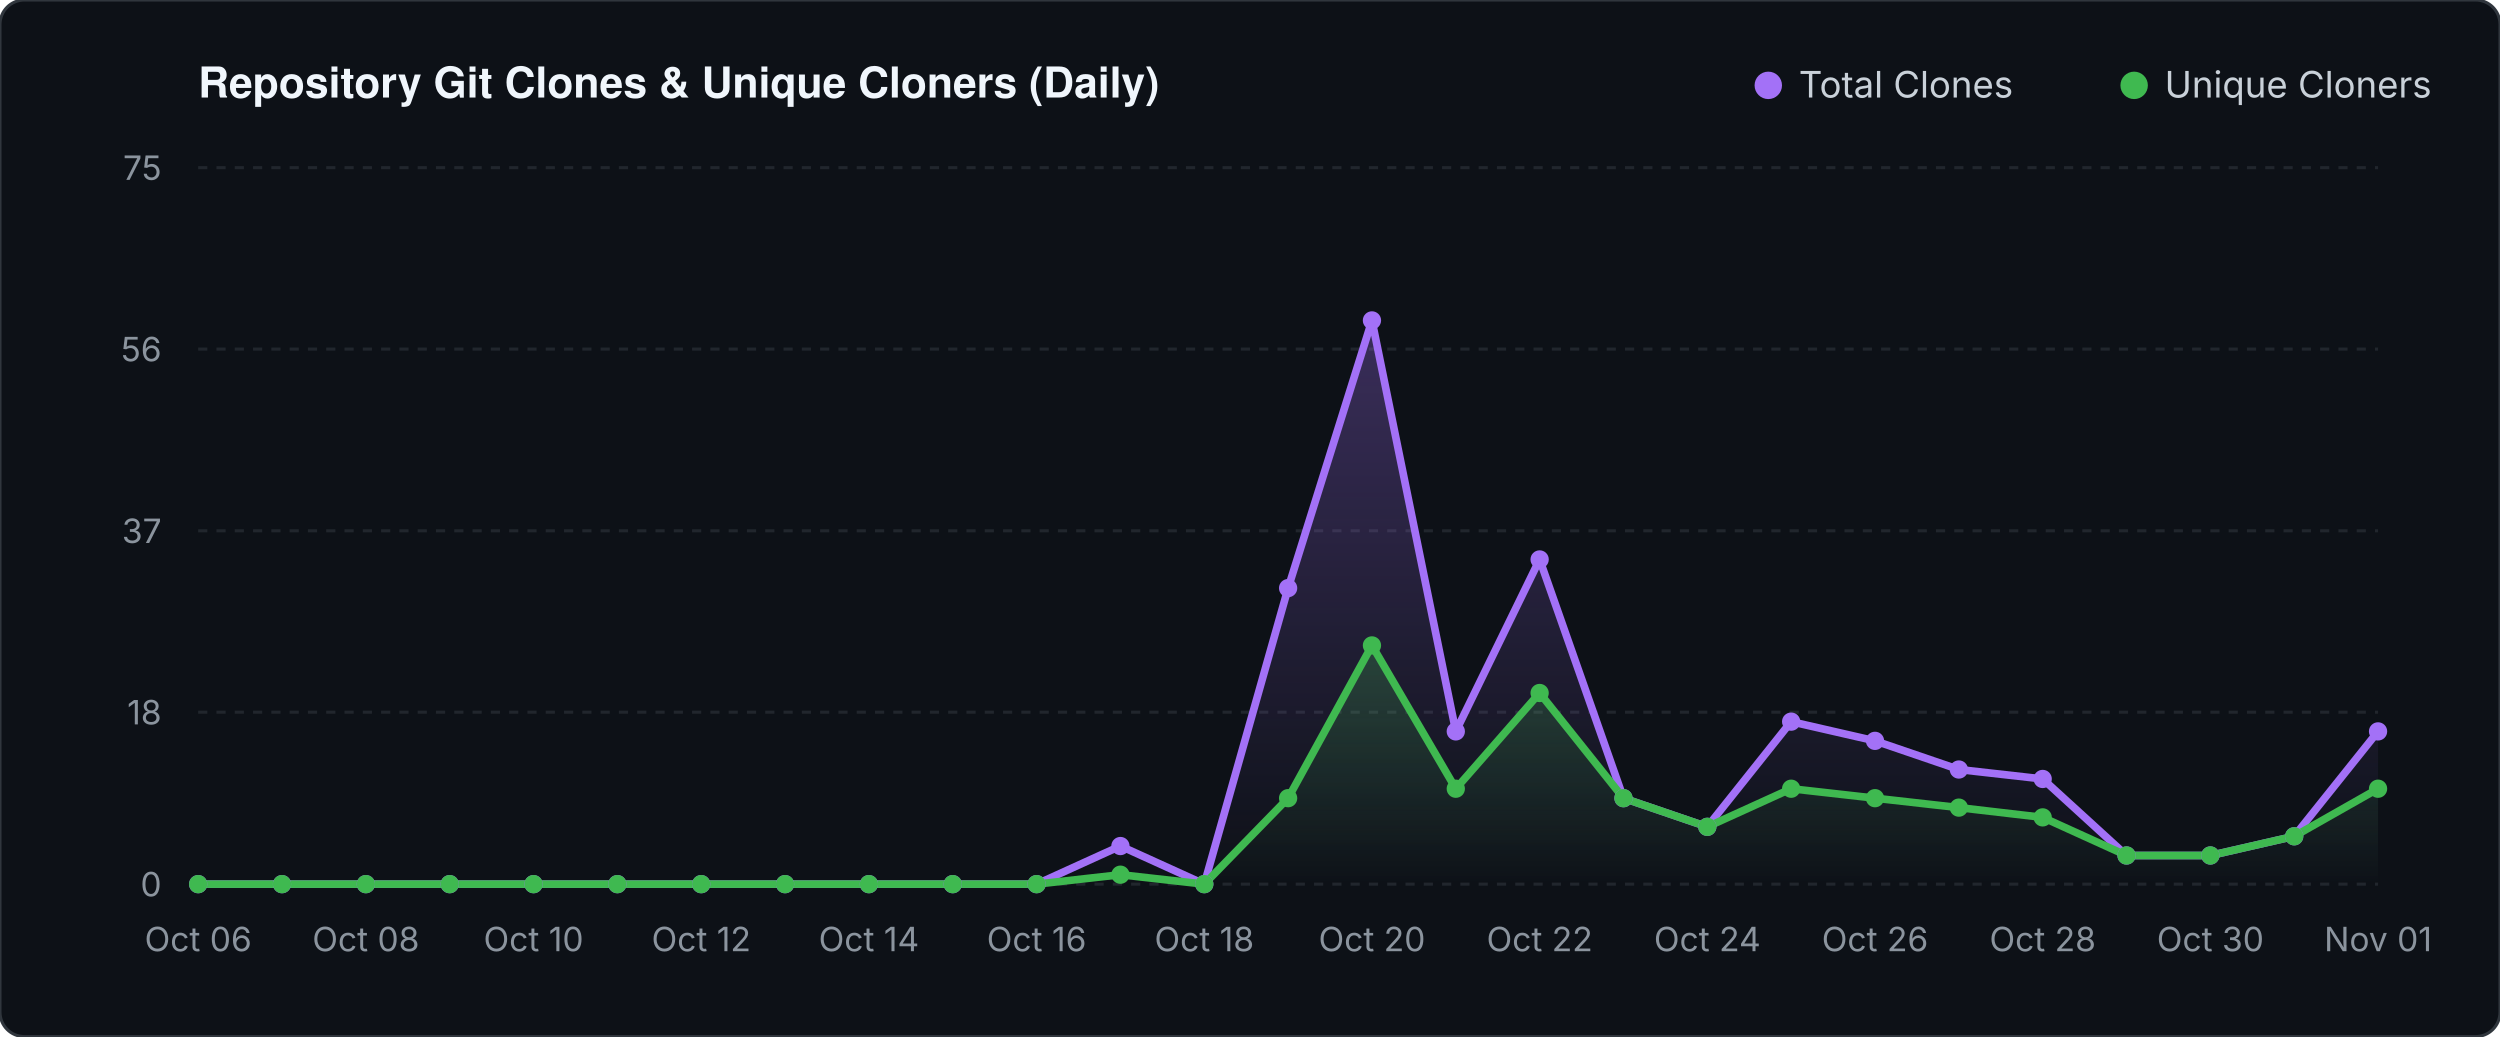
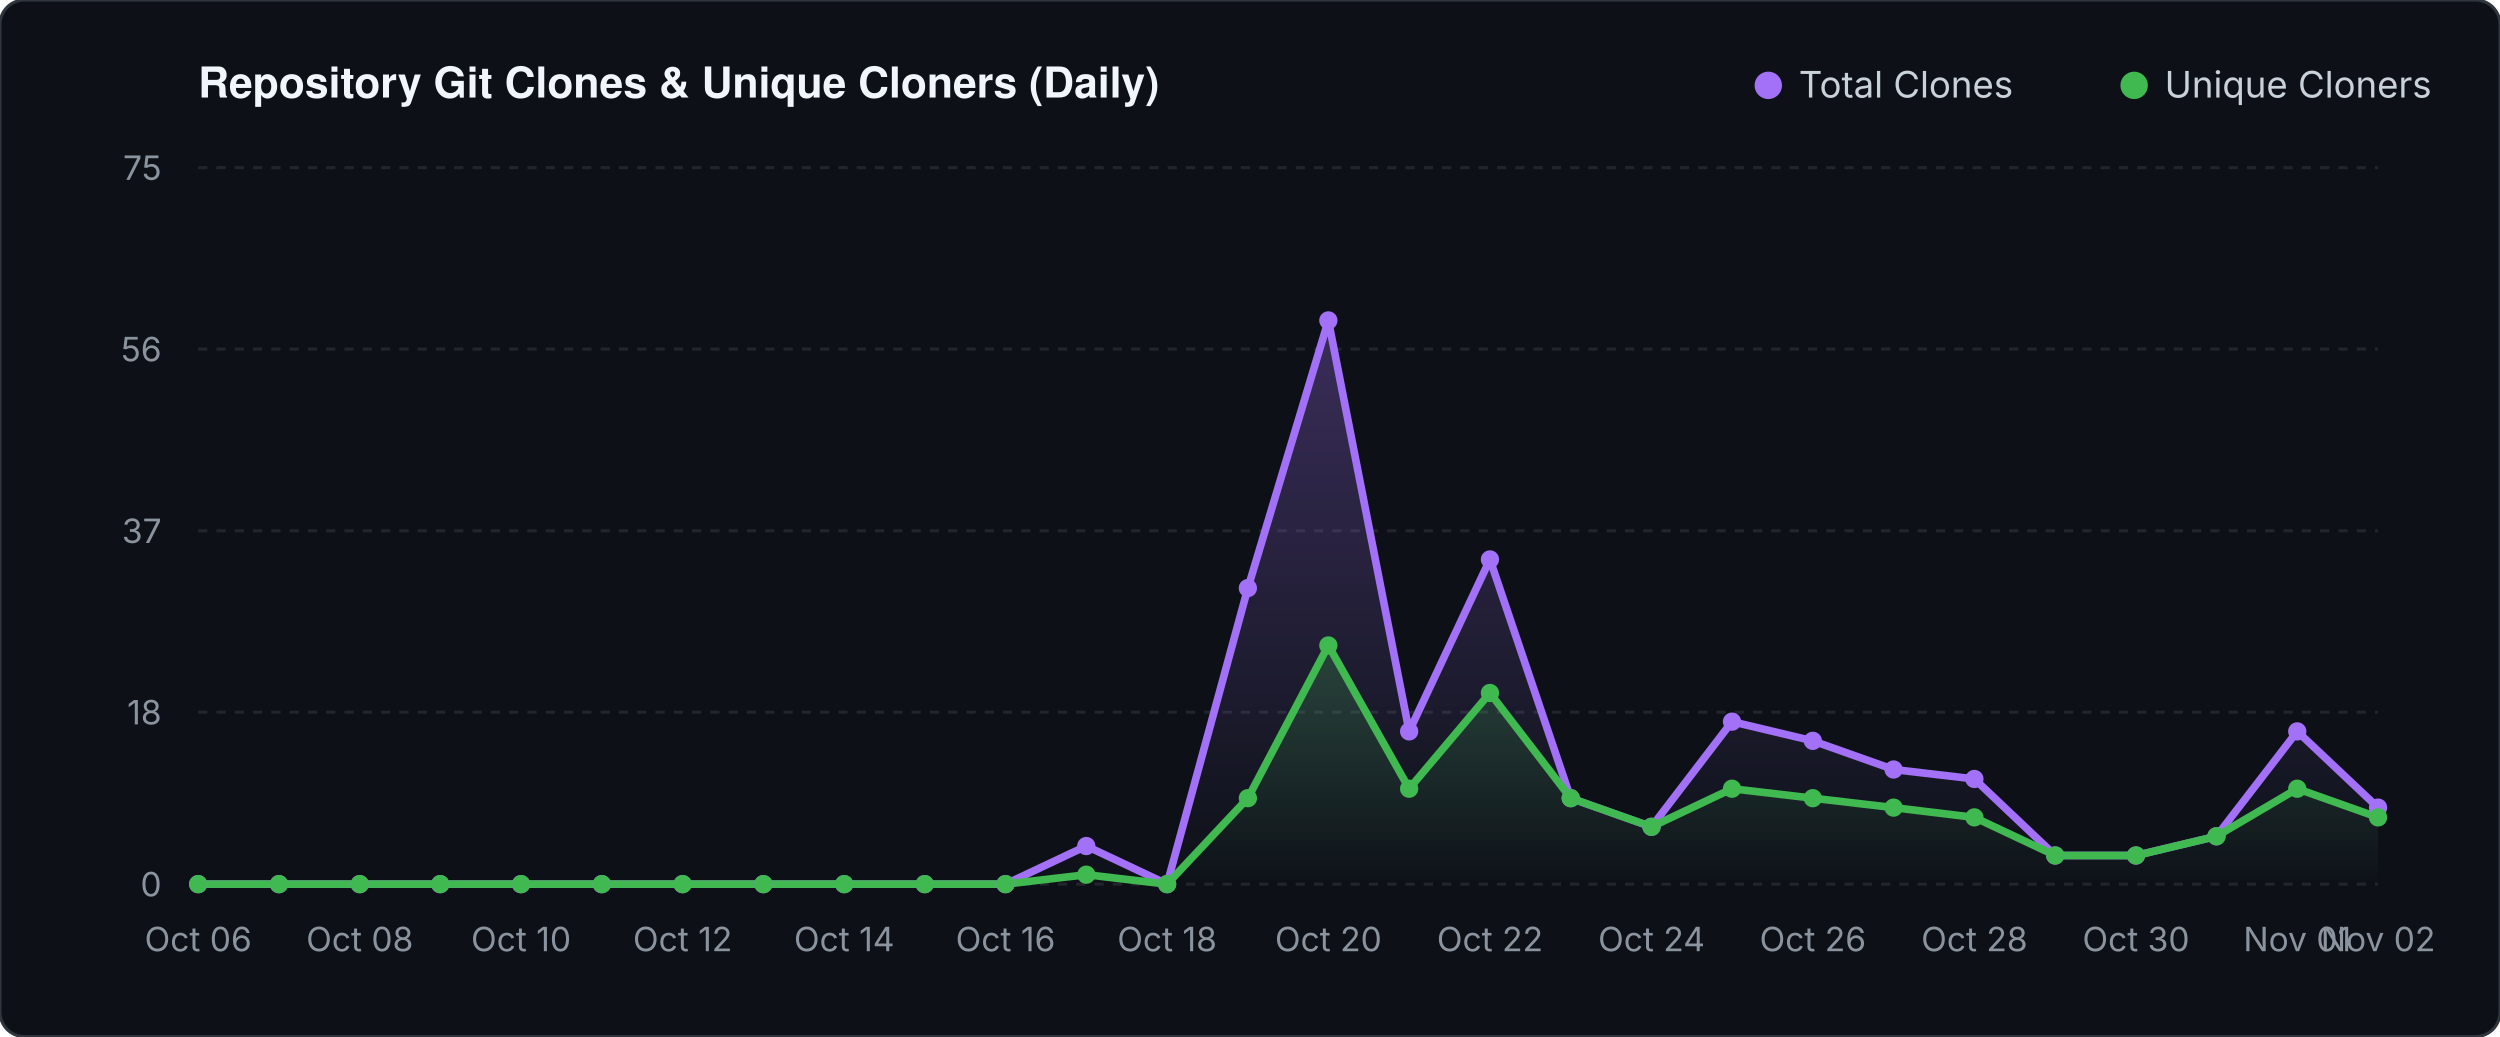
<svg xmlns="http://www.w3.org/2000/svg" viewBox="0 0 820 340" width="820" height="340">
  <defs>
    <linearGradient id="valGrad" x1="0" y1="0" x2="0" y2="1">
      <stop offset="0%" stop-color="#a371f7" stop-opacity="0.30" />
      <stop offset="100%" stop-color="#a371f7" stop-opacity="0.0" />
    </linearGradient>
    <linearGradient id="unqGrad" x1="0" y1="0" x2="0" y2="1">
      <stop offset="0%" stop-color="#3fb950" stop-opacity="0.25" />
      <stop offset="100%" stop-color="#3fb950" stop-opacity="0.0" />
    </linearGradient>
  </defs>
  <rect width="820" height="340" fill="#0d1117" rx="8" stroke="#30363d" stroke-width="1" />
  <text x="65" y="32" fill="#f0f6fc" font-family="-apple-system,BlinkMacSystemFont,'Segoe UI',Helvetica,Arial,sans-serif" font-size="14" font-weight="600">Repository Git Clones &amp; Unique Cloners (Daily)</text>
  <circle cx="580" cy="28" r="4.5" fill="#a371f7" />
  <text x="590" y="32" fill="#c9d1d9" font-family="-apple-system,sans-serif" font-size="12">Total Clones</text>
  <circle cx="700" cy="28" r="4.5" fill="#3fb950" />
  <text x="710" y="32" fill="#c9d1d9" font-family="-apple-system,sans-serif" font-size="12">Unique Cloners</text>
  <line x1="65" y1="290.0" x2="780" y2="290.0" stroke="#21262d" stroke-width="1" stroke-dasharray="3 3" />
  <text x="53" y="294.0" fill="#8b949e" font-family="-apple-system,sans-serif" font-size="11" text-anchor="end">0</text>
  <line x1="65" y1="233.6" x2="780" y2="233.6" stroke="#21262d" stroke-width="1" stroke-dasharray="3 3" />
  <text x="53" y="237.6" fill="#8b949e" font-family="-apple-system,sans-serif" font-size="11" text-anchor="end">18</text>
  <line x1="65" y1="174.1" x2="780" y2="174.1" stroke="#21262d" stroke-width="1" stroke-dasharray="3 3" />
  <text x="53" y="178.1" fill="#8b949e" font-family="-apple-system,sans-serif" font-size="11" text-anchor="end">37</text>
  <line x1="65" y1="114.5" x2="780" y2="114.5" stroke="#21262d" stroke-width="1" stroke-dasharray="3 3" />
  <text x="53" y="118.5" fill="#8b949e" font-family="-apple-system,sans-serif" font-size="11" text-anchor="end">56</text>
  <line x1="65" y1="55.0" x2="780" y2="55.0" stroke="#21262d" stroke-width="1" stroke-dasharray="3 3" />
  <text x="53" y="59.0" fill="#8b949e" font-family="-apple-system,sans-serif" font-size="11" text-anchor="end">75</text>
-   <polygon points="65.0,290.0 65.0,290.0 92.5,290.0 120.0,290.0 147.5,290.0 175.0,290.0 202.5,290.0 230.0,290.0 257.5,290.0 285.0,290.0 312.5,290.0 340.0,290.0 367.5,277.5 395.0,290.0 422.5,192.9 450.0,105.1 477.5,239.9 505.0,183.5 532.5,261.8 560.0,271.2 587.5,236.7 615.0,243.0 642.5,252.4 670.0,255.5 697.5,280.6 725.0,280.6 752.5,274.3 780.0,239.9 780.0,290.0" fill="url(#valGrad)" />
-   <polygon points="65.0,290.0 65.0,290.0 92.5,290.0 120.0,290.0 147.5,290.0 175.0,290.0 202.5,290.0 230.0,290.0 257.5,290.0 285.0,290.0 312.5,290.0 340.0,290.0 367.5,286.9 395.0,290.0 422.5,261.8 450.0,211.7 477.5,258.7 505.0,227.3 532.5,261.8 560.0,271.2 587.5,258.7 615.0,261.8 642.5,264.9 670.0,268.1 697.5,280.6 725.0,280.6 752.5,274.3 780.0,258.7 780.0,290.0" fill="url(#unqGrad)" />
-   <polyline points="65.0,290.0 92.5,290.0 120.0,290.0 147.5,290.0 175.0,290.0 202.5,290.0 230.0,290.0 257.5,290.0 285.0,290.0 312.5,290.0 340.0,290.0 367.5,277.5 395.0,290.0 422.5,192.9 450.0,105.1 477.5,239.9 505.0,183.5 532.5,261.8 560.0,271.2 587.5,236.7 615.0,243.0 642.5,252.4 670.0,255.5 697.5,280.6 725.0,280.6 752.5,274.3 780.0,239.9" fill="none" stroke="#a371f7" stroke-width="2.5" stroke-linecap="round" stroke-linejoin="round" />
-   <polyline points="65.0,290.0 92.5,290.0 120.0,290.0 147.5,290.0 175.0,290.0 202.5,290.0 230.0,290.0 257.5,290.0 285.0,290.0 312.5,290.0 340.0,290.0 367.5,286.9 395.0,290.0 422.5,261.8 450.0,211.7 477.5,258.7 505.0,227.3 532.5,261.8 560.0,271.2 587.5,258.7 615.0,261.8 642.5,264.9 670.0,268.1 697.5,280.6 725.0,280.6 752.5,274.3 780.0,258.7" fill="none" stroke="#3fb950" stroke-width="2.5" stroke-linecap="round" stroke-linejoin="round" />
+   <polygon points="65.0,290.0 65.0,290.0 91.5,290.0 118.0,290.0 144.4,290.0 170.9,290.0 197.4,290.0 223.9,290.0 250.4,290.0 276.9,290.0 303.3,290.0 329.8,290.0 356.3,277.5 382.8,290.0 409.3,192.9 435.7,105.1 462.2,239.9 488.7,183.5 515.2,261.8 541.7,271.2 568.1,236.7 594.6,243.0 621.1,252.4 647.6,255.5 674.1,280.6 700.6,280.6 727.0,274.3 753.5,239.9 780.0,264.9 780.0,290.0" fill="url(#valGrad)" />
+   <polygon points="65.0,290.0 65.0,290.0 91.5,290.0 118.0,290.0 144.4,290.0 170.9,290.0 197.4,290.0 223.9,290.0 250.4,290.0 276.9,290.0 303.3,290.0 329.8,290.0 356.3,286.9 382.8,290.0 409.3,261.8 435.7,211.7 462.2,258.7 488.7,227.3 515.2,261.8 541.7,271.2 568.1,258.7 594.6,261.8 621.1,264.9 647.6,268.1 674.1,280.6 700.6,280.6 727.0,274.3 753.5,258.7 780.0,268.1 780.0,290.0" fill="url(#unqGrad)" />
+   <polyline points="65.0,290.0 91.5,290.0 118.0,290.0 144.4,290.0 170.9,290.0 197.4,290.0 223.9,290.0 250.4,290.0 276.9,290.0 303.3,290.0 329.8,290.0 356.3,277.5 382.8,290.0 409.3,192.9 435.7,105.1 462.2,239.9 488.7,183.5 515.2,261.8 541.7,271.2 568.1,236.7 594.6,243.0 621.1,252.4 647.6,255.5 674.1,280.6 700.6,280.6 727.0,274.3 753.5,239.9 780.0,264.9" fill="none" stroke="#a371f7" stroke-width="2.5" stroke-linecap="round" stroke-linejoin="round" />
+   <polyline points="65.0,290.0 91.5,290.0 118.0,290.0 144.4,290.0 170.9,290.0 197.4,290.0 223.9,290.0 250.4,290.0 276.9,290.0 303.3,290.0 329.8,290.0 356.3,286.9 382.8,290.0 409.3,261.8 435.7,211.7 462.2,258.7 488.7,227.3 515.2,261.8 541.7,271.2 568.1,258.7 594.6,261.8 621.1,264.9 647.6,268.1 674.1,280.6 700.6,280.6 727.0,274.3 753.5,258.7 780.0,268.1" fill="none" stroke="#3fb950" stroke-width="2.5" stroke-linecap="round" stroke-linejoin="round" />
  <circle cx="65.0" cy="290.0" r="3" fill="#a371f7" />
  <circle cx="65.0" cy="290.0" r="3" fill="#3fb950" />
-   <circle cx="92.5" cy="290.0" r="3" fill="#a371f7" />
-   <circle cx="92.5" cy="290.0" r="3" fill="#3fb950" />
-   <circle cx="120.0" cy="290.0" r="3" fill="#a371f7" />
-   <circle cx="120.0" cy="290.0" r="3" fill="#3fb950" />
-   <circle cx="147.5" cy="290.0" r="3" fill="#a371f7" />
-   <circle cx="147.5" cy="290.0" r="3" fill="#3fb950" />
-   <circle cx="175.0" cy="290.0" r="3" fill="#a371f7" />
-   <circle cx="175.0" cy="290.0" r="3" fill="#3fb950" />
-   <circle cx="202.5" cy="290.0" r="3" fill="#a371f7" />
-   <circle cx="202.5" cy="290.0" r="3" fill="#3fb950" />
-   <circle cx="230.0" cy="290.0" r="3" fill="#a371f7" />
-   <circle cx="230.0" cy="290.0" r="3" fill="#3fb950" />
-   <circle cx="257.5" cy="290.0" r="3" fill="#a371f7" />
-   <circle cx="257.5" cy="290.0" r="3" fill="#3fb950" />
-   <circle cx="285.0" cy="290.0" r="3" fill="#a371f7" />
-   <circle cx="285.0" cy="290.0" r="3" fill="#3fb950" />
-   <circle cx="312.5" cy="290.0" r="3" fill="#a371f7" />
-   <circle cx="312.5" cy="290.0" r="3" fill="#3fb950" />
-   <circle cx="340.0" cy="290.0" r="3" fill="#a371f7" />
-   <circle cx="340.0" cy="290.0" r="3" fill="#3fb950" />
-   <circle cx="367.5" cy="277.5" r="3" fill="#a371f7" />
-   <circle cx="367.5" cy="286.9" r="3" fill="#3fb950" />
-   <circle cx="395.0" cy="290.0" r="3" fill="#a371f7" />
-   <circle cx="395.0" cy="290.0" r="3" fill="#3fb950" />
-   <circle cx="422.5" cy="192.9" r="3" fill="#a371f7" />
-   <circle cx="422.5" cy="261.8" r="3" fill="#3fb950" />
-   <circle cx="450.0" cy="105.1" r="3" fill="#a371f7" />
-   <circle cx="450.0" cy="211.7" r="3" fill="#3fb950" />
-   <circle cx="477.5" cy="239.9" r="3" fill="#a371f7" />
-   <circle cx="477.5" cy="258.7" r="3" fill="#3fb950" />
-   <circle cx="505.0" cy="183.5" r="3" fill="#a371f7" />
-   <circle cx="505.0" cy="227.3" r="3" fill="#3fb950" />
-   <circle cx="532.5" cy="261.8" r="3" fill="#a371f7" />
-   <circle cx="532.5" cy="261.8" r="3" fill="#3fb950" />
-   <circle cx="560.0" cy="271.2" r="3" fill="#a371f7" />
-   <circle cx="560.0" cy="271.2" r="3" fill="#3fb950" />
-   <circle cx="587.5" cy="236.7" r="3" fill="#a371f7" />
-   <circle cx="587.5" cy="258.7" r="3" fill="#3fb950" />
-   <circle cx="615.0" cy="243.0" r="3" fill="#a371f7" />
-   <circle cx="615.0" cy="261.8" r="3" fill="#3fb950" />
-   <circle cx="642.5" cy="252.4" r="3" fill="#a371f7" />
-   <circle cx="642.5" cy="264.9" r="3" fill="#3fb950" />
-   <circle cx="670.0" cy="255.5" r="3" fill="#a371f7" />
-   <circle cx="670.0" cy="268.1" r="3" fill="#3fb950" />
-   <circle cx="697.5" cy="280.6" r="3" fill="#a371f7" />
-   <circle cx="697.5" cy="280.6" r="3" fill="#3fb950" />
-   <circle cx="725.0" cy="280.6" r="3" fill="#a371f7" />
-   <circle cx="725.0" cy="280.6" r="3" fill="#3fb950" />
-   <circle cx="752.5" cy="274.3" r="3" fill="#a371f7" />
-   <circle cx="752.5" cy="274.3" r="3" fill="#3fb950" />
-   <circle cx="780.0" cy="239.9" r="3" fill="#a371f7" />
-   <circle cx="780.0" cy="258.7" r="3" fill="#3fb950" />
+   <circle cx="91.5" cy="290.0" r="3" fill="#a371f7" />
+   <circle cx="91.5" cy="290.0" r="3" fill="#3fb950" />
+   <circle cx="118.0" cy="290.0" r="3" fill="#a371f7" />
+   <circle cx="118.0" cy="290.0" r="3" fill="#3fb950" />
+   <circle cx="144.4" cy="290.0" r="3" fill="#a371f7" />
+   <circle cx="144.4" cy="290.0" r="3" fill="#3fb950" />
+   <circle cx="170.9" cy="290.0" r="3" fill="#a371f7" />
+   <circle cx="170.9" cy="290.0" r="3" fill="#3fb950" />
+   <circle cx="197.4" cy="290.0" r="3" fill="#a371f7" />
+   <circle cx="197.4" cy="290.0" r="3" fill="#3fb950" />
+   <circle cx="223.9" cy="290.0" r="3" fill="#a371f7" />
+   <circle cx="223.9" cy="290.0" r="3" fill="#3fb950" />
+   <circle cx="250.4" cy="290.0" r="3" fill="#a371f7" />
+   <circle cx="250.4" cy="290.0" r="3" fill="#3fb950" />
+   <circle cx="276.9" cy="290.0" r="3" fill="#a371f7" />
+   <circle cx="276.9" cy="290.0" r="3" fill="#3fb950" />
+   <circle cx="303.3" cy="290.0" r="3" fill="#a371f7" />
+   <circle cx="303.3" cy="290.0" r="3" fill="#3fb950" />
+   <circle cx="329.8" cy="290.0" r="3" fill="#a371f7" />
+   <circle cx="329.8" cy="290.0" r="3" fill="#3fb950" />
+   <circle cx="356.3" cy="277.5" r="3" fill="#a371f7" />
+   <circle cx="356.3" cy="286.9" r="3" fill="#3fb950" />
+   <circle cx="382.8" cy="290.0" r="3" fill="#a371f7" />
+   <circle cx="382.8" cy="290.0" r="3" fill="#3fb950" />
+   <circle cx="409.3" cy="192.9" r="3" fill="#a371f7" />
+   <circle cx="409.3" cy="261.8" r="3" fill="#3fb950" />
+   <circle cx="435.7" cy="105.1" r="3" fill="#a371f7" />
+   <circle cx="435.7" cy="211.7" r="3" fill="#3fb950" />
+   <circle cx="462.2" cy="239.9" r="3" fill="#a371f7" />
+   <circle cx="462.2" cy="258.7" r="3" fill="#3fb950" />
+   <circle cx="488.7" cy="183.5" r="3" fill="#a371f7" />
+   <circle cx="488.7" cy="227.3" r="3" fill="#3fb950" />
+   <circle cx="515.2" cy="261.8" r="3" fill="#a371f7" />
+   <circle cx="515.2" cy="261.8" r="3" fill="#3fb950" />
+   <circle cx="541.7" cy="271.2" r="3" fill="#a371f7" />
+   <circle cx="541.7" cy="271.2" r="3" fill="#3fb950" />
+   <circle cx="568.1" cy="236.7" r="3" fill="#a371f7" />
+   <circle cx="568.1" cy="258.7" r="3" fill="#3fb950" />
+   <circle cx="594.6" cy="243.0" r="3" fill="#a371f7" />
+   <circle cx="594.6" cy="261.8" r="3" fill="#3fb950" />
+   <circle cx="621.1" cy="252.4" r="3" fill="#a371f7" />
+   <circle cx="621.1" cy="264.9" r="3" fill="#3fb950" />
+   <circle cx="647.6" cy="255.5" r="3" fill="#a371f7" />
+   <circle cx="647.6" cy="268.1" r="3" fill="#3fb950" />
+   <circle cx="674.1" cy="280.6" r="3" fill="#a371f7" />
+   <circle cx="674.1" cy="280.6" r="3" fill="#3fb950" />
+   <circle cx="700.6" cy="280.6" r="3" fill="#a371f7" />
+   <circle cx="700.6" cy="280.6" r="3" fill="#3fb950" />
+   <circle cx="727.0" cy="274.3" r="3" fill="#a371f7" />
+   <circle cx="727.0" cy="274.3" r="3" fill="#3fb950" />
+   <circle cx="753.5" cy="239.9" r="3" fill="#a371f7" />
+   <circle cx="753.5" cy="258.7" r="3" fill="#3fb950" />
+   <circle cx="780.0" cy="264.9" r="3" fill="#a371f7" />
+   <circle cx="780.0" cy="268.1" r="3" fill="#3fb950" />
  <text x="65.0" y="312" fill="#8b949e" font-family="-apple-system,sans-serif" font-size="11" text-anchor="middle">Oct 06</text>
-   <text x="120.0" y="312" fill="#8b949e" font-family="-apple-system,sans-serif" font-size="11" text-anchor="middle">Oct 08</text>
-   <text x="175.0" y="312" fill="#8b949e" font-family="-apple-system,sans-serif" font-size="11" text-anchor="middle">Oct 10</text>
-   <text x="230.0" y="312" fill="#8b949e" font-family="-apple-system,sans-serif" font-size="11" text-anchor="middle">Oct 12</text>
-   <text x="285.0" y="312" fill="#8b949e" font-family="-apple-system,sans-serif" font-size="11" text-anchor="middle">Oct 14</text>
-   <text x="340.0" y="312" fill="#8b949e" font-family="-apple-system,sans-serif" font-size="11" text-anchor="middle">Oct 16</text>
-   <text x="395.0" y="312" fill="#8b949e" font-family="-apple-system,sans-serif" font-size="11" text-anchor="middle">Oct 18</text>
-   <text x="450.0" y="312" fill="#8b949e" font-family="-apple-system,sans-serif" font-size="11" text-anchor="middle">Oct 20</text>
-   <text x="505.0" y="312" fill="#8b949e" font-family="-apple-system,sans-serif" font-size="11" text-anchor="middle">Oct 22</text>
-   <text x="560.0" y="312" fill="#8b949e" font-family="-apple-system,sans-serif" font-size="11" text-anchor="middle">Oct 24</text>
-   <text x="615.0" y="312" fill="#8b949e" font-family="-apple-system,sans-serif" font-size="11" text-anchor="middle">Oct 26</text>
-   <text x="670.0" y="312" fill="#8b949e" font-family="-apple-system,sans-serif" font-size="11" text-anchor="middle">Oct 28</text>
-   <text x="725.0" y="312" fill="#8b949e" font-family="-apple-system,sans-serif" font-size="11" text-anchor="middle">Oct 30</text>
-   <text x="780.0" y="312" fill="#8b949e" font-family="-apple-system,sans-serif" font-size="11" text-anchor="middle">Nov 01</text>
+   <text x="118.0" y="312" fill="#8b949e" font-family="-apple-system,sans-serif" font-size="11" text-anchor="middle">Oct 08</text>
+   <text x="170.9" y="312" fill="#8b949e" font-family="-apple-system,sans-serif" font-size="11" text-anchor="middle">Oct 10</text>
+   <text x="223.9" y="312" fill="#8b949e" font-family="-apple-system,sans-serif" font-size="11" text-anchor="middle">Oct 12</text>
+   <text x="276.9" y="312" fill="#8b949e" font-family="-apple-system,sans-serif" font-size="11" text-anchor="middle">Oct 14</text>
+   <text x="329.8" y="312" fill="#8b949e" font-family="-apple-system,sans-serif" font-size="11" text-anchor="middle">Oct 16</text>
+   <text x="382.8" y="312" fill="#8b949e" font-family="-apple-system,sans-serif" font-size="11" text-anchor="middle">Oct 18</text>
+   <text x="435.7" y="312" fill="#8b949e" font-family="-apple-system,sans-serif" font-size="11" text-anchor="middle">Oct 20</text>
+   <text x="488.7" y="312" fill="#8b949e" font-family="-apple-system,sans-serif" font-size="11" text-anchor="middle">Oct 22</text>
+   <text x="541.7" y="312" fill="#8b949e" font-family="-apple-system,sans-serif" font-size="11" text-anchor="middle">Oct 24</text>
+   <text x="594.6" y="312" fill="#8b949e" font-family="-apple-system,sans-serif" font-size="11" text-anchor="middle">Oct 26</text>
+   <text x="647.6" y="312" fill="#8b949e" font-family="-apple-system,sans-serif" font-size="11" text-anchor="middle">Oct 28</text>
+   <text x="700.6" y="312" fill="#8b949e" font-family="-apple-system,sans-serif" font-size="11" text-anchor="middle">Oct 30</text>
+   <text x="753.5" y="312" fill="#8b949e" font-family="-apple-system,sans-serif" font-size="11" text-anchor="middle">Nov 01</text>
+   <text x="780.0" y="312" fill="#8b949e" font-family="-apple-system,sans-serif" font-size="11" text-anchor="middle">Nov 02</text>
</svg>
